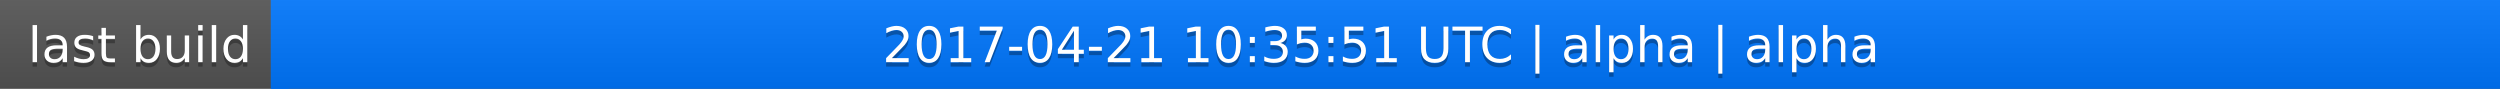
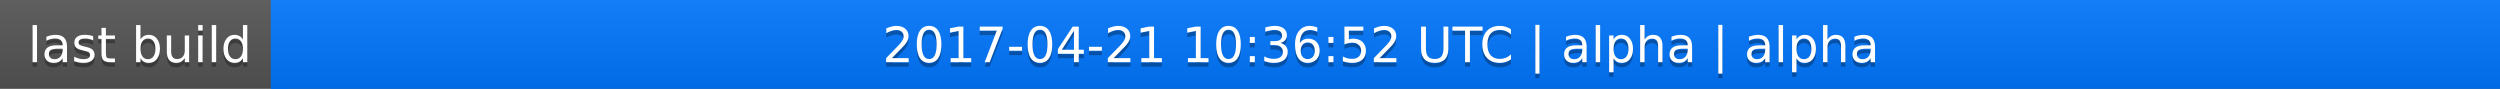
<svg xmlns="http://www.w3.org/2000/svg" width="563" height="20">
  <linearGradient id="a" x2="0" y2="100%">
    <stop offset="0" stop-color="#bbb" stop-opacity=".1" />
    <stop offset="1" stop-opacity=".1" />
  </linearGradient>
  <rect rx="0" width="563" height="20" fill="#555" />
  <rect rx="0" x="61" width="502" height="20" fill="#07f" />
  <path fill="#07f" d="M61 0h4v20h-4z" />
  <rect rx="0" width="563" height="20" fill="url(#a)" />
  <g fill="#fff" text-anchor="middle" font-family="DejaVu Sans,Verdana,Geneva,sans-serif" font-size="11">
    <text x="31.5" y="15" fill="#010101" fill-opacity=".3">last build</text>
    <text x="31.5" y="14">last build</text>
-     <text x="311" y="15" fill="#010101" fill-opacity=".3">2017-04-21 10:35:51 UTC | alpha | alpha</text>
-     <text x="311" y="14">2017-04-21 10:35:51 UTC | alpha | alpha</text>
+     <text x="311" y="15" fill="#010101" fill-opacity=".3">2017-04-21 10:36:52 UTC | alpha | alpha</text>
+     <text x="311" y="14">2017-04-21 10:36:52 UTC | alpha | alpha</text>
  </g>
</svg>
